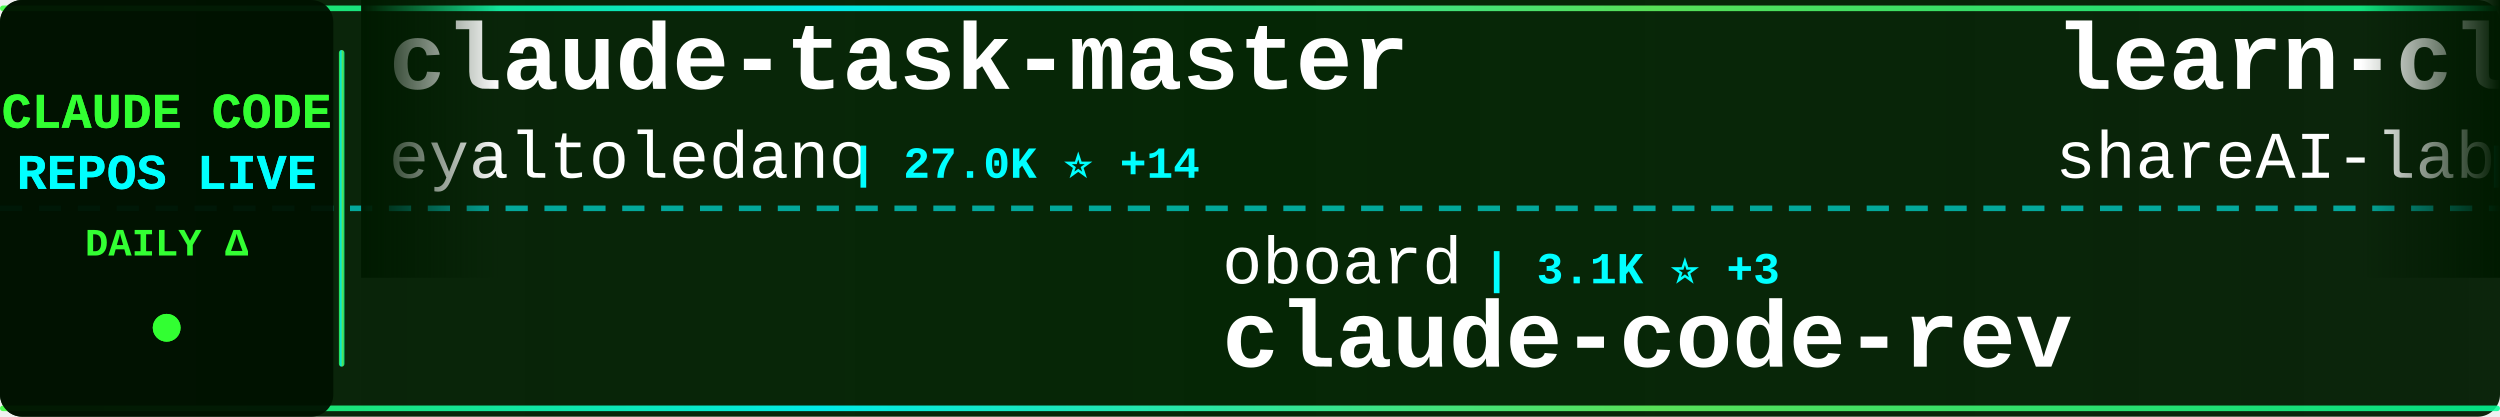
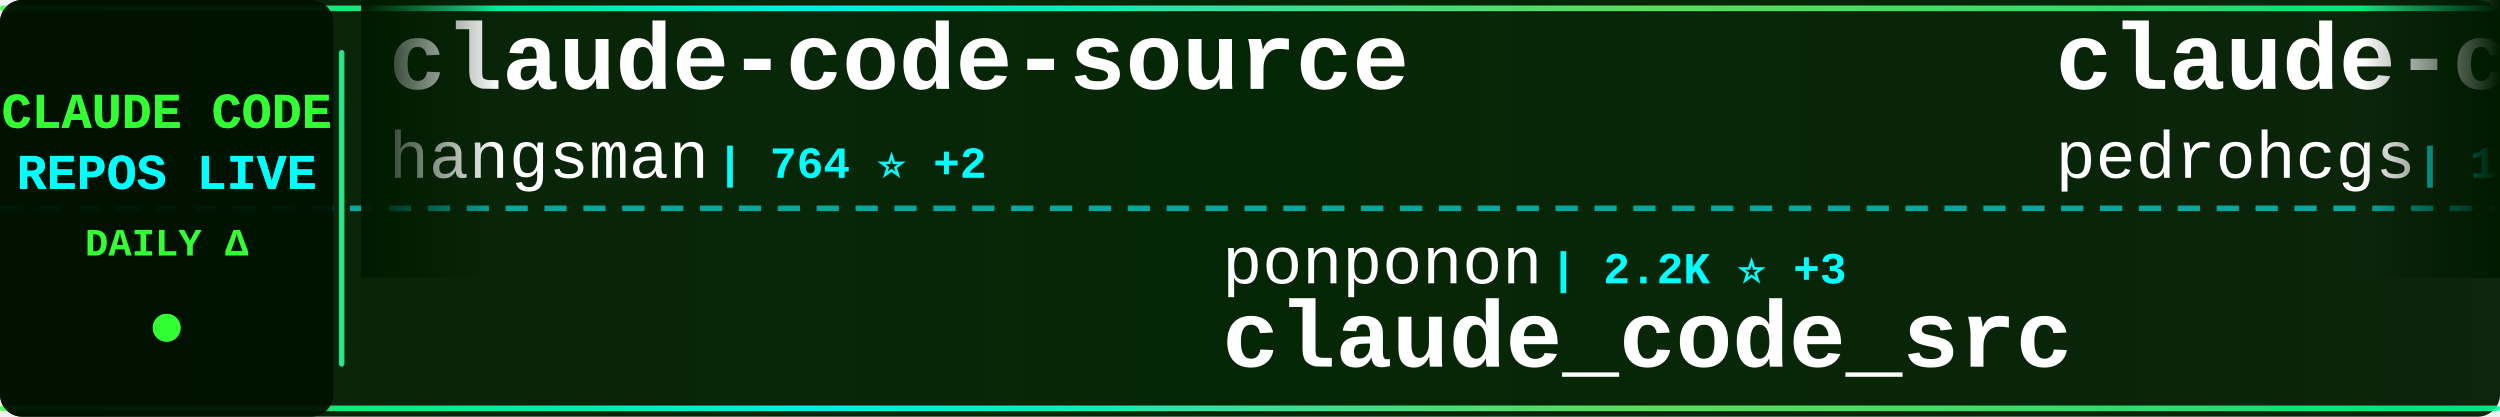
<svg xmlns="http://www.w3.org/2000/svg" width="900" height="150">
  <defs>
    <linearGradient id="tickerBg" x1="0%" y1="0%" x2="100%" y2="0%">
      <stop offset="0%" style="stop-color:#001a00;stop-opacity:0.95" />
      <stop offset="50%" style="stop-color:#002200;stop-opacity:0.98" />
      <stop offset="100%" style="stop-color:#001a00;stop-opacity:0.95" />
    </linearGradient>
    <linearGradient id="borderGrad" x1="0%" y1="0%" x2="100%" y2="0%">
      <stop offset="0%" style="stop-color:#33ff33;stop-opacity:0.85">
        <animate attributeName="stop-opacity" values="0.85;1;0.85" dur="2s" repeatCount="indefinite" />
      </stop>
      <stop offset="33%" style="stop-color:#00ffff;stop-opacity:0.9">
        <animate attributeName="stop-opacity" values="0.9;1;0.9" dur="2.2s" repeatCount="indefinite" />
      </stop>
      <stop offset="66%" style="stop-color:#66ff66;stop-opacity:0.85">
        <animate attributeName="stop-opacity" values="0.85;1;0.85" dur="1.8s" repeatCount="indefinite" />
      </stop>
      <stop offset="100%" style="stop-color:#00ff99;stop-opacity:0.85">
        <animate attributeName="stop-opacity" values="0.85;1;0.85" dur="2s" repeatCount="indefinite" />
      </stop>
    </linearGradient>
    <filter id="textGlow">
      <feGaussianBlur stdDeviation="0.1" result="coloredBlur" />
      <feMerge>
        <feMergeNode in="coloredBlur" />
        <feMergeNode in="SourceGraphic" />
      </feMerge>
    </filter>
    <filter id="metricGlow">
      <feGaussianBlur stdDeviation="0.2" result="coloredBlur" />
      <feMerge>
        <feMergeNode in="coloredBlur" />
        <feMergeNode in="SourceGraphic" />
      </feMerge>
    </filter>
    <linearGradient id="leftFade" x1="0%" y1="0%" x2="100%" y2="0%">
      <stop offset="0%" style="stop-color:#001a00;stop-opacity:1" />
      <stop offset="100%" style="stop-color:#001a00;stop-opacity:0" />
    </linearGradient>
    <linearGradient id="rightFade" x1="0%" y1="0%" x2="100%" y2="0%">
      <stop offset="0%" style="stop-color:#001a00;stop-opacity:0" />
      <stop offset="100%" style="stop-color:#001a00;stop-opacity:1" />
    </linearGradient>
  </defs>
  <rect width="900" height="150" fill="url(#tickerBg)" rx="8" />
  <rect x="0" y="2" width="900" height="2" fill="url(#borderGrad)" rx="1" />
  <rect x="0" y="146" width="900" height="2" fill="url(#borderGrad)" rx="1" />
  <line x1="0" y1="75" x2="900" y2="75" stroke="#00ffff" stroke-width="2" stroke-dasharray="8 6" opacity="0.6" />
  <rect x="0" y="0" width="120" height="150" fill="#001100" opacity="0.95" rx="8" />
  <text x="60" y="46" font-family="'Courier New', monospace" font-size="18" font-weight="bold" fill="#33ff33" text-anchor="middle" filter="url(#textGlow)">
    CLAUDE CODE
  </text>
  <text x="60" y="68" font-family="'Courier New', monospace" font-size="18" font-weight="bold" fill="#00ffff" text-anchor="middle" filter="url(#textGlow)">
    REPOS LIVE
  </text>
  <text x="60" y="92" font-family="'Courier New', monospace" font-size="14" font-weight="bold" fill="#33ff33" text-anchor="middle">
    DAILY Δ
  </text>
  <circle cx="60" cy="118" r="5" fill="#33ff33" filter="url(#metricGlow)">
    <animate attributeName="r" values="4;6;4" dur="1.5s" repeatCount="indefinite" />
    <animate attributeName="opacity" values="0.6;1;0.6" dur="1.5s" repeatCount="indefinite" />
  </circle>
  <rect x="122" y="18" width="2" height="114" fill="url(#borderGrad)" rx="1" />
  <clipPath id="tickerClip">
    <rect x="130" y="0" width="770" height="150" />
  </clipPath>
  <g clip-path="url(#tickerClip)">
    <g id="tickerItems">
      <animateTransform attributeName="transform" attributeType="XML" type="translate" from="0 0" to="-3000 0" dur="54s" repeatCount="indefinite" />
      <g transform="translate(0, 0)">
-         <text x="140" y="32" font-family="'Courier New', monospace" font-size="34" font-weight="bold" fill="#ffffff">claude-task-master</text>
-         <text x="140" y="64" font-family="'Courier New', monospace" font-size="24" font-weight="normal" fill="#ffffff" opacity="1.0">eyaltoledano</text>
-         <text x="306" y="64" font-family="'Courier New', monospace" font-size="16" font-weight="bold" fill="#00ffff"> | 27.0K ⭐ +14</text>
+         <text x="140" y="32" font-family="'Courier New', monospace" font-size="34" font-weight="bold" fill="#ffffff">claude-code-source</text>
+         <text x="140" y="64" font-family="'Courier New', monospace" font-size="24" font-weight="normal" fill="#ffffff" opacity="1.0">hangsman</text>
+         <text x="258" y="64" font-family="'Courier New', monospace" font-size="16" font-weight="bold" fill="#00ffff"> | 764 ⭐ +2</text>
      </g>
      <g transform="translate(300, 0)">
-         <text x="140" y="102" font-family="'Courier New', monospace" font-size="24" font-weight="normal" fill="#ffffff" opacity="1.0">oboard</text>
-         <text x="234" y="102" font-family="'Courier New', monospace" font-size="16" font-weight="bold" fill="#00ffff"> | 3.1K ⭐ +3</text>
-         <text x="140" y="132" font-family="'Courier New', monospace" font-size="34" font-weight="bold" fill="#ffffff">claude-code-rev</text>
+         <text x="140" y="102" font-family="'Courier New', monospace" font-size="24" font-weight="normal" fill="#ffffff" opacity="1.0">ponponon</text>
+         <text x="258" y="102" font-family="'Courier New', monospace" font-size="16" font-weight="bold" fill="#00ffff"> | 2.2K ⭐ +3</text>
+         <text x="140" y="132" font-family="'Courier New', monospace" font-size="34" font-weight="bold" fill="#ffffff">claude_code_src</text>
      </g>
      <g transform="translate(600, 0)">
-         <text x="140" y="32" font-family="'Courier New', monospace" font-size="34" font-weight="bold" fill="#ffffff">learn-claude-code</text>
-         <text x="140" y="64" font-family="'Courier New', monospace" font-size="24" font-weight="normal" fill="#ffffff" opacity="1.0">shareAI-lab</text>
-         <text x="294" y="64" font-family="'Courier New', monospace" font-size="16" font-weight="bold" fill="#00ffff"> | 57.6K ⭐ +168</text>
+         <text x="140" y="32" font-family="'Courier New', monospace" font-size="34" font-weight="bold" fill="#ffffff">claude-code-my-workflow</text>
+         <text x="140" y="64" font-family="'Courier New', monospace" font-size="24" font-weight="normal" fill="#ffffff" opacity="1.0">pedrohcgs</text>
+         <text x="270" y="64" font-family="'Courier New', monospace" font-size="16" font-weight="bold" fill="#00ffff"> | 1.0K ⭐ +6</text>
      </g>
      <g transform="translate(900, 0)">
-         <text x="140" y="102" font-family="'Courier New', monospace" font-size="24" font-weight="normal" fill="#ffffff" opacity="1.0">Windy3f3f3f3f</text>
-         <text x="318" y="102" font-family="'Courier New', monospace" font-size="16" font-weight="bold" fill="#00ffff"> | 1.1K ⭐ +11</text>
-         <text x="140" y="132" font-family="'Courier New', monospace" font-size="34" font-weight="bold" fill="#ffffff">claude-code-from-scratch</text>
+         <text x="140" y="102" font-family="'Courier New', monospace" font-size="24" font-weight="normal" fill="#ffffff" opacity="1.0">shareAI-lab</text>
+         <text x="294" y="102" font-family="'Courier New', monospace" font-size="16" font-weight="bold" fill="#00ffff"> | 57.7K ⭐ +158</text>
+         <text x="140" y="132" font-family="'Courier New', monospace" font-size="34" font-weight="bold" fill="#ffffff">learn-claude-code</text>
      </g>
      <g transform="translate(1200, 0)">
-         <text x="140" y="32" font-family="'Courier New', monospace" font-size="34" font-weight="bold" fill="#ffffff">ralph-claude-code</text>
-         <text x="140" y="64" font-family="'Courier New', monospace" font-size="24" font-weight="normal" fill="#ffffff" opacity="1.0">frankbria</text>
-         <text x="270" y="64" font-family="'Courier New', monospace" font-size="16" font-weight="bold" fill="#00ffff"> | 9.0K ⭐ +21</text>
+         <text x="140" y="32" font-family="'Courier New', monospace" font-size="34" font-weight="bold" fill="#ffffff">claude-code-source</text>
+         <text x="140" y="64" font-family="'Courier New', monospace" font-size="24" font-weight="normal" fill="#ffffff" opacity="1.0">JrCx7scC</text>
+         <text x="258" y="64" font-family="'Courier New', monospace" font-size="16" font-weight="bold" fill="#00ffff"> | 364 ⭐ +1</text>
      </g>
      <g transform="translate(1500, 0)">
-         <text x="140" y="102" font-family="'Courier New', monospace" font-size="24" font-weight="normal" fill="#ffffff" opacity="1.0">shanraisshan</text>
-         <text x="306" y="102" font-family="'Courier New', monospace" font-size="16" font-weight="bold" fill="#00ffff"> | 50.0K ⭐ +416</text>
-         <text x="140" y="132" font-family="'Courier New', monospace" font-size="34" font-weight="bold" fill="#ffffff">claude-code-best-practic...</text>
+         <text x="140" y="102" font-family="'Courier New', monospace" font-size="24" font-weight="normal" fill="#ffffff" opacity="1.0">luyao618</text>
+         <text x="258" y="102" font-family="'Courier New', monospace" font-size="16" font-weight="bold" fill="#00ffff"> | 1.3K ⭐ +7</text>
+         <text x="140" y="132" font-family="'Courier New', monospace" font-size="34" font-weight="bold" fill="#ffffff">Claude-Code-Source-Study</text>
      </g>
      <g transform="translate(1800, 0)">
-         <text x="140" y="32" font-family="'Courier New', monospace" font-size="34" font-weight="bold" fill="#ffffff">skills</text>
-         <text x="140" y="64" font-family="'Courier New', monospace" font-size="24" font-weight="normal" fill="#ffffff" opacity="1.0">anthropics</text>
-         <text x="282" y="64" font-family="'Courier New', monospace" font-size="16" font-weight="bold" fill="#00ffff"> | 126.6K ⭐ +448</text>
+         <text x="140" y="32" font-family="'Courier New', monospace" font-size="34" font-weight="bold" fill="#ffffff">everything-claude-code</text>
+         <text x="140" y="64" font-family="'Courier New', monospace" font-size="24" font-weight="normal" fill="#ffffff" opacity="1.0">affaan-m</text>
+         <text x="258" y="64" font-family="'Courier New', monospace" font-size="16" font-weight="bold" fill="#00ffff"> | 171.1K ⭐ +696</text>
      </g>
      <g transform="translate(2100, 0)">
-         <text x="140" y="102" font-family="'Courier New', monospace" font-size="24" font-weight="normal" fill="#ffffff" opacity="1.0">Yuyz0112</text>
-         <text x="258" y="102" font-family="'Courier New', monospace" font-size="16" font-weight="bold" fill="#00ffff"> | 2.4K ⭐</text>
-         <text x="140" y="132" font-family="'Courier New', monospace" font-size="34" font-weight="bold" fill="#ffffff">claude-code-reverse</text>
+         <text x="140" y="102" font-family="'Courier New', monospace" font-size="24" font-weight="normal" fill="#ffffff" opacity="1.0">Pimzino</text>
+         <text x="246" y="102" font-family="'Courier New', monospace" font-size="16" font-weight="bold" fill="#00ffff"> | 3.7K ⭐ +2</text>
+         <text x="140" y="132" font-family="'Courier New', monospace" font-size="34" font-weight="bold" fill="#ffffff">claude-code-spec-workflo...</text>
      </g>
      <g transform="translate(2400, 0)">
-         <text x="140" y="32" font-family="'Courier New', monospace" font-size="34" font-weight="bold" fill="#ffffff">andrej-karpathy-skills</text>
-         <text x="140" y="64" font-family="'Courier New', monospace" font-size="24" font-weight="normal" fill="#ffffff" opacity="1.0">forrestchang</text>
-         <text x="306" y="64" font-family="'Courier New', monospace" font-size="16" font-weight="bold" fill="#00ffff"> | 103.2K ⭐ +2.8K</text>
+         <text x="140" y="32" font-family="'Courier New', monospace" font-size="34" font-weight="bold" fill="#ffffff">claudecodeui</text>
+         <text x="140" y="64" font-family="'Courier New', monospace" font-size="24" font-weight="normal" fill="#ffffff" opacity="1.0">siteboon</text>
+         <text x="258" y="64" font-family="'Courier New', monospace" font-size="16" font-weight="bold" fill="#00ffff"> | 10.4K ⭐ +43</text>
      </g>
      <g transform="translate(2700, 0)">
-         <text x="140" y="102" font-family="'Courier New', monospace" font-size="24" font-weight="normal" fill="#ffffff" opacity="1.0">ruvnet</text>
-         <text x="234" y="102" font-family="'Courier New', monospace" font-size="16" font-weight="bold" fill="#00ffff"> | 34.2K ⭐ +163</text>
-         <text x="140" y="132" font-family="'Courier New', monospace" font-size="34" font-weight="bold" fill="#ffffff">ruflo</text>
+         <text x="140" y="102" font-family="'Courier New', monospace" font-size="24" font-weight="normal" fill="#ffffff" opacity="1.0">anthropics</text>
+         <text x="282" y="102" font-family="'Courier New', monospace" font-size="16" font-weight="bold" fill="#00ffff"> | 804 ⭐ +1</text>
+         <text x="140" y="132" font-family="'Courier New', monospace" font-size="34" font-weight="bold" fill="#ffffff">claude-code-base-action</text>
      </g>
      <g transform="translate(3000, 0)">
-         <text x="140" y="32" font-family="'Courier New', monospace" font-size="34" font-weight="bold" fill="#ffffff">claude-task-master</text>
-         <text x="140" y="64" font-family="'Courier New', monospace" font-size="24" font-weight="normal" fill="#ffffff" opacity="1.0">eyaltoledano</text>
-         <text x="306" y="64" font-family="'Courier New', monospace" font-size="16" font-weight="bold" fill="#00ffff"> | 27.0K ⭐ +14</text>
+         <text x="140" y="32" font-family="'Courier New', monospace" font-size="34" font-weight="bold" fill="#ffffff">claude-code-source</text>
+         <text x="140" y="64" font-family="'Courier New', monospace" font-size="24" font-weight="normal" fill="#ffffff" opacity="1.0">hangsman</text>
+         <text x="258" y="64" font-family="'Courier New', monospace" font-size="16" font-weight="bold" fill="#00ffff"> | 764 ⭐ +2</text>
      </g>
      <g transform="translate(3300, 0)">
-         <text x="140" y="102" font-family="'Courier New', monospace" font-size="24" font-weight="normal" fill="#ffffff" opacity="1.0">oboard</text>
-         <text x="234" y="102" font-family="'Courier New', monospace" font-size="16" font-weight="bold" fill="#00ffff"> | 3.1K ⭐ +3</text>
-         <text x="140" y="132" font-family="'Courier New', monospace" font-size="34" font-weight="bold" fill="#ffffff">claude-code-rev</text>
+         <text x="140" y="102" font-family="'Courier New', monospace" font-size="24" font-weight="normal" fill="#ffffff" opacity="1.0">ponponon</text>
+         <text x="258" y="102" font-family="'Courier New', monospace" font-size="16" font-weight="bold" fill="#00ffff"> | 2.2K ⭐ +3</text>
+         <text x="140" y="132" font-family="'Courier New', monospace" font-size="34" font-weight="bold" fill="#ffffff">claude_code_src</text>
      </g>
      <g transform="translate(3600, 0)">
-         <text x="140" y="32" font-family="'Courier New', monospace" font-size="34" font-weight="bold" fill="#ffffff">learn-claude-code</text>
-         <text x="140" y="64" font-family="'Courier New', monospace" font-size="24" font-weight="normal" fill="#ffffff" opacity="1.0">shareAI-lab</text>
-         <text x="294" y="64" font-family="'Courier New', monospace" font-size="16" font-weight="bold" fill="#00ffff"> | 57.6K ⭐ +168</text>
+         <text x="140" y="32" font-family="'Courier New', monospace" font-size="34" font-weight="bold" fill="#ffffff">claude-code-my-workflow</text>
+         <text x="140" y="64" font-family="'Courier New', monospace" font-size="24" font-weight="normal" fill="#ffffff" opacity="1.0">pedrohcgs</text>
+         <text x="270" y="64" font-family="'Courier New', monospace" font-size="16" font-weight="bold" fill="#00ffff"> | 1.0K ⭐ +6</text>
      </g>
      <g transform="translate(3900, 0)">
-         <text x="140" y="102" font-family="'Courier New', monospace" font-size="24" font-weight="normal" fill="#ffffff" opacity="1.0">Windy3f3f3f3f</text>
-         <text x="318" y="102" font-family="'Courier New', monospace" font-size="16" font-weight="bold" fill="#00ffff"> | 1.1K ⭐ +11</text>
-         <text x="140" y="132" font-family="'Courier New', monospace" font-size="34" font-weight="bold" fill="#ffffff">claude-code-from-scratch</text>
+         <text x="140" y="102" font-family="'Courier New', monospace" font-size="24" font-weight="normal" fill="#ffffff" opacity="1.0">shareAI-lab</text>
+         <text x="294" y="102" font-family="'Courier New', monospace" font-size="16" font-weight="bold" fill="#00ffff"> | 57.7K ⭐ +158</text>
+         <text x="140" y="132" font-family="'Courier New', monospace" font-size="34" font-weight="bold" fill="#ffffff">learn-claude-code</text>
      </g>
    </g>
  </g>
  <rect x="130" y="0" width="50" height="100" fill="url(#leftFade)" />
  <rect x="850" y="0" width="50" height="100" fill="url(#rightFade)" />
</svg>
